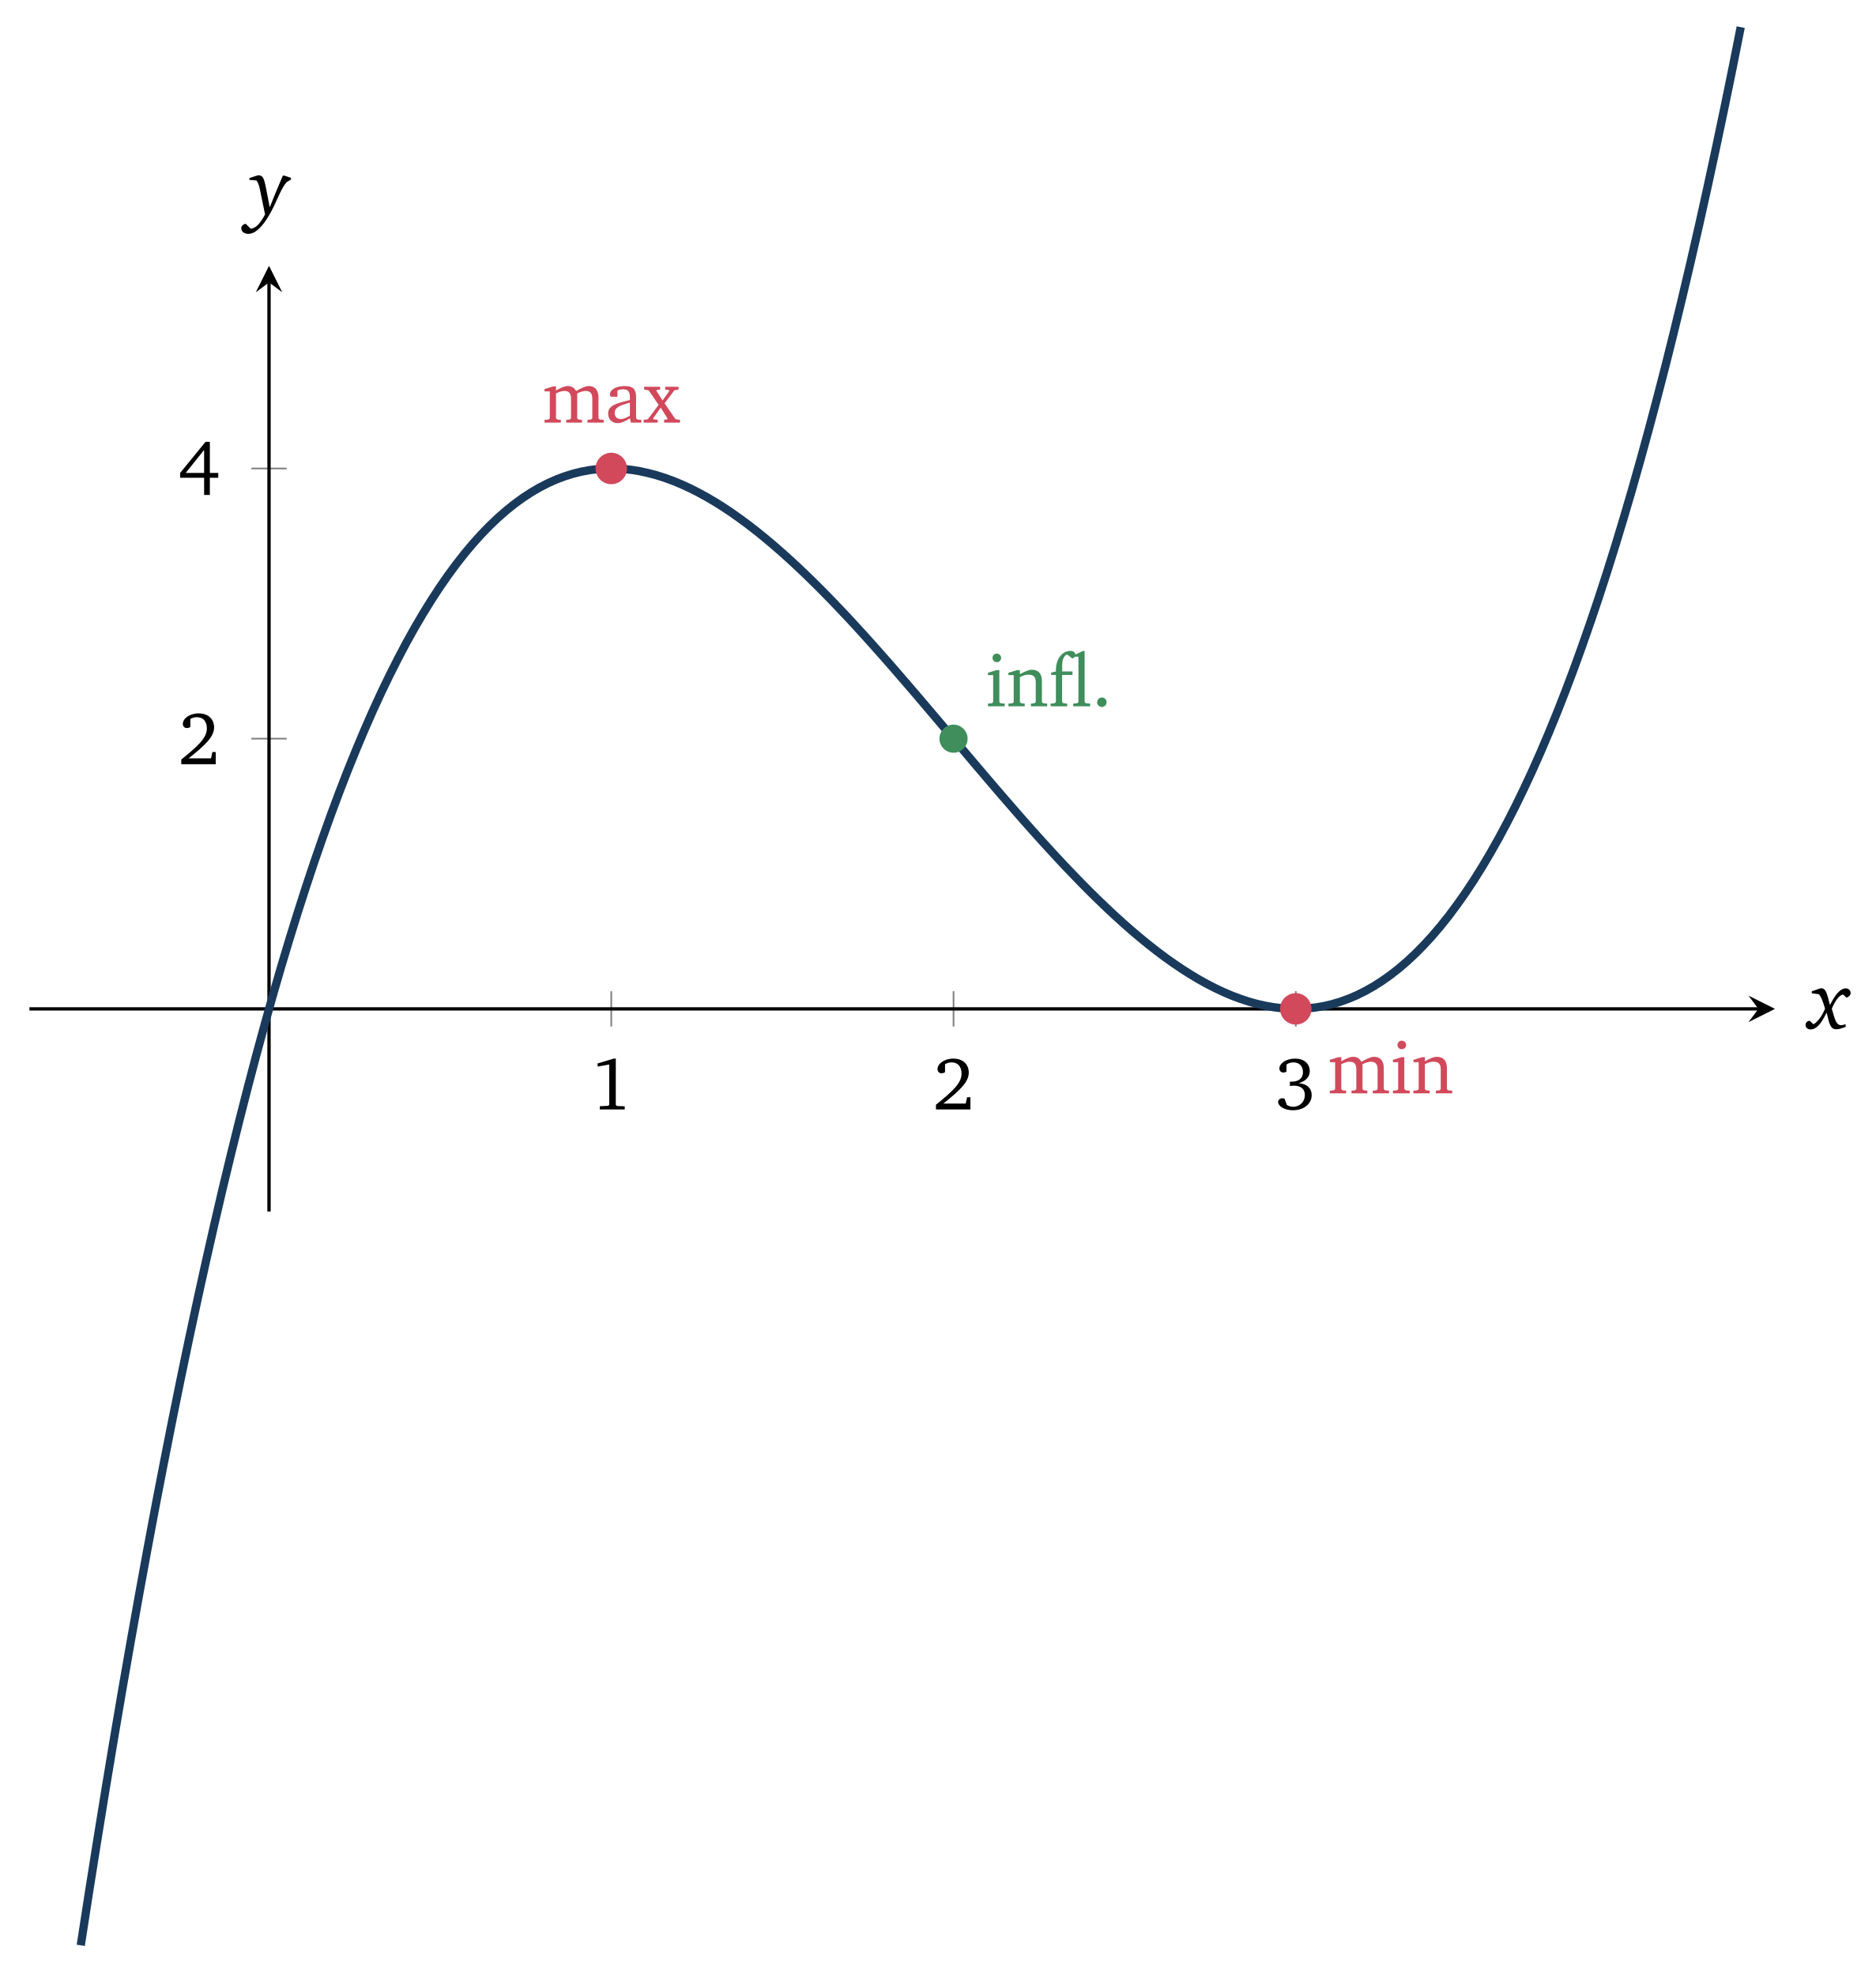
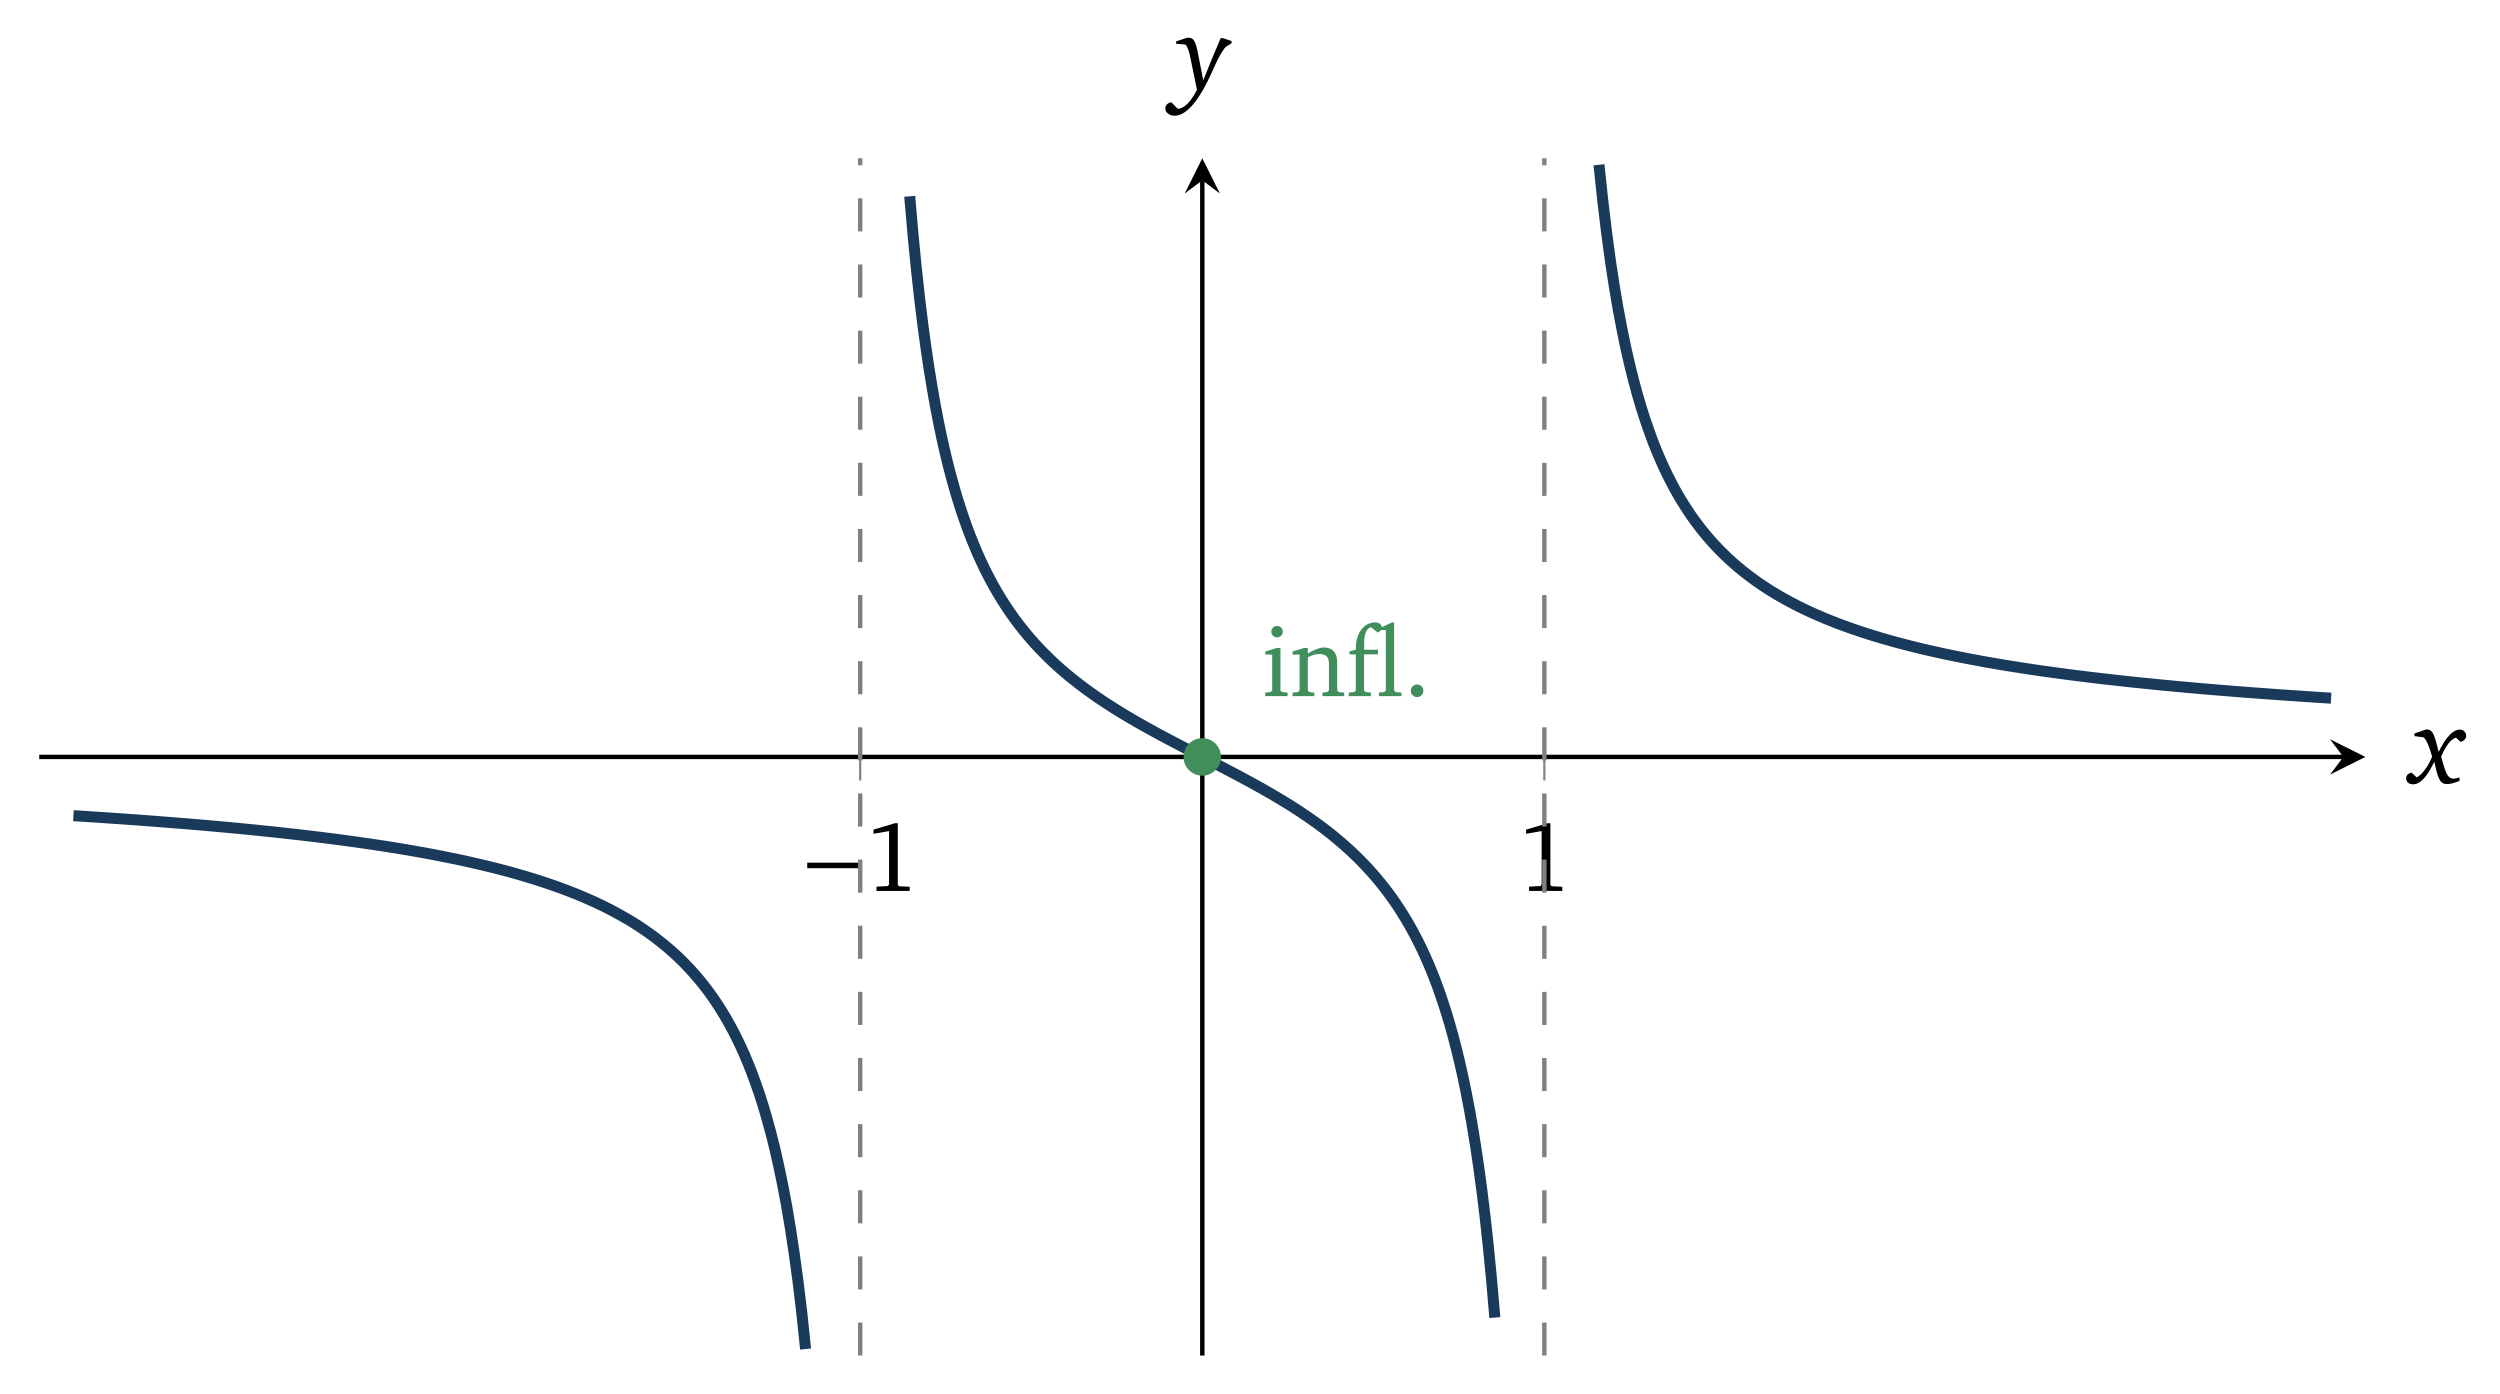
- <svg xmlns="http://www.w3.org/2000/svg" version="1.1" width="226pt" height="238pt" viewBox="0 -238 226 238">
+ <svg xmlns="http://www.w3.org/2000/svg" version="1.1" width="226pt" height="126pt" viewBox="0 -126 226 126">
+   <defs>
+     <clipPath id="clip1">
+       <path d="M3.547 3.457H213.828V111.691H3.547Z" />
+     </clipPath>
+   </defs>
  <g id="page1">
    <g transform="scale(1 -1)">
-       <g fill="none" stroke-miterlimit="10">
-         <path d="M73.641 114.359V118.613M114.875 114.359V118.613M156.105 114.359V118.613" stroke="#808080" stroke-width=".199" />
-         <path d="M30.281 149.031H34.535M30.281 181.574H34.535" stroke="#808080" stroke-width=".199" />
-         <path d="M3.547 116.484H211.84" stroke="#000" stroke-width=".399" />
+       <path d="M77.762 55.449V59.699M139.609 55.449V59.699" stroke="#808080" fill="none" stroke-width=".199" stroke-miterlimit="10" />
+       <path d="M3.547 57.574H211.836" stroke="#000" fill="none" stroke-width=".399" stroke-miterlimit="10" />
+       <path d="M213.828 57.574L210.641 59.168L211.836 57.574L210.641 55.98" />
+       <path d="M108.688 3.457V109.699" stroke="#000" fill="none" stroke-width=".399" stroke-miterlimit="10" />
+       <path d="M108.687 111.691L107.094 108.503L108.687 109.699L110.281 108.503" />
+       <path d="M77.564 47.514V48.016H72.974V47.514H77.564Z" />
+       <path d="M80.909 51.584L78.964 51.001V50.625L80.371 50.876V46.052L80.263 45.9L79.233 45.847V45.461H82.236V45.837L81.268 45.882L81.16 46.017V51.584H80.909Z" />
+       <path d="M139.904 51.584L137.959 51.001V50.625L139.366 50.876V46.052L139.259 45.9L138.228 45.847V45.461H141.231V45.837L140.263 45.882L140.155 46.017V51.584H139.904Z" />
+       <g fill="none" stroke-miterlimit="10" clip-path="url(#clip1)">
+         <path d="M77.762 3.457V111.691" stroke="#808080" stroke-width=".399" stroke-dasharray="2.989 2.989" />
+         <path d="M139.609 3.457V111.691" stroke="#808080" stroke-width=".399" stroke-dasharray="2.989 2.989" />
+         <g stroke="#1a3a5c" stroke-width=".996">
+           <path d="M6.637 52.262L6.984 52.242L7.332 52.219L7.68 52.195L8.023 52.176L8.371 52.152L8.719 52.129L9.062 52.106L9.41 52.082L9.758 52.059L10.105 52.035L10.449 52.012L10.797 51.988L11.145 51.965L11.488 51.941L11.836 51.914L12.184 51.891L12.531 51.863L12.875 51.84L13.223 51.813L13.57 51.789L13.914 51.762L14.262 51.734L14.609 51.707L14.957 51.68L15.301 51.652L15.648 51.625L15.996 51.598L16.34 51.57L16.688 51.543L17.035 51.516L17.379 51.484L17.727 51.457L18.074 51.426L18.422 51.395L18.766 51.367L19.113 51.336L19.461 51.305L19.805 51.273L20.152 51.242L20.5 51.211L20.848 51.18L21.191 51.145L21.539 51.113L21.887 51.078L22.23 51.047L22.578 51.012L22.926 50.977L23.273 50.941L23.617 50.906L23.965 50.871L24.312 50.836L24.656 50.801L25.004 50.762L25.352 50.727L25.699 50.688L26.043 50.648L26.391 50.609L26.738 50.57L27.082 50.531L27.43 50.492L27.777 50.449L28.125 50.41L28.469 50.367L28.816 50.324L29.164 50.281L29.508 50.238L29.855 50.195L30.203 50.148L30.551 50.106L30.895 50.059L31.242 50.012L31.59 49.965L31.934 49.918L32.281 49.871L32.629 49.82L32.977 49.77L33.32 49.723L33.668 49.668L34.016 49.617L34.359 49.566L34.707 49.512L35.055 49.457L35.398 49.402L35.746 49.348L36.094 49.289L36.441 49.234L36.785 49.176L37.133 49.117L37.48 49.055L37.824 48.992L38.172 48.934L38.52 48.867L38.867 48.805L39.211 48.738L39.559 48.672L39.906 48.606L40.25 48.535L40.598 48.465L40.945 48.395L41.293 48.324L41.637 48.25L41.984 48.176L42.332 48.098L42.676 48.02L43.023 47.941L43.371 47.859L43.719 47.777L44.062 47.695L44.41 47.609L44.758 47.523L45.102 47.434L45.449 47.344L45.797 47.254L46.145 47.16L46.488 47.063L46.836 46.965L47.184 46.863L47.527 46.762L47.875 46.656L48.223 46.551L48.57 46.441L48.914 46.328L49.262 46.215L49.609 46.098L49.953 45.981L50.301 45.856L50.648 45.731L50.996 45.602L51.34 45.473L51.688 45.336L52.035 45.199L52.379 45.059L52.727 44.91L53.074 44.762L53.418 44.609L53.766 44.453L54.113 44.289L54.461 44.125L54.805 43.953L55.152 43.777L55.5 43.594L55.844 43.406L56.191 43.215L56.539 43.016L56.887 42.813L57.23 42.602L57.578 42.383L57.926 42.156L58.27 41.922L58.617 41.68L58.965 41.43L59.312 41.172L59.656 40.902L60.004 40.625L60.352 40.336L60.695 40.035L61.043 39.723L61.391 39.398L61.738 39.059L62.082 38.703L62.43 38.336L62.777 37.949L63.121 37.547L63.469 37.125L63.816 36.684L64.164 36.219L64.508 35.731L64.856 35.215L65.203 34.672L65.547 34.106L65.894 33.5L66.242 32.859L66.59 32.184L66.934 31.461L67.281 30.695L67.629 29.875L67.973 29L68.32 28.059L68.668 27.047L69.016 25.961L69.359 24.785L69.707 23.508L70.055 22.117L70.398 20.594L70.746 18.926L71.094 17.09L71.438 15.047L71.785 12.773L72.133 10.219L72.481 7.336L72.824 4.047" />
+           <path d="M82.238 108.254L82.527 104.898L82.816 101.926L83.106 99.27L83.394 96.883L83.684 94.731L83.973 92.773L84.262 90.988L84.551 89.352L84.84 87.848L85.129 86.461L85.418 85.176L85.707 83.981L85.996 82.871L86.285 81.832L86.574 80.859L86.863 79.949L87.152 79.09L87.441 78.281L87.731 77.516L88.019 76.797L88.309 76.109L88.598 75.461L88.887 74.844L89.176 74.254L89.465 73.695L89.754 73.16L90.043 72.648L90.332 72.156L90.621 71.688L90.91 71.238L91.199 70.805L91.488 70.391L91.777 69.988L92.066 69.602L92.356 69.231L92.644 68.871L92.934 68.523L93.223 68.188L93.512 67.859L93.801 67.547L94.09 67.242L94.379 66.945L94.668 66.656L94.957 66.375L95.246 66.102L95.535 65.836L95.824 65.578L96.113 65.328L96.402 65.082L96.691 64.84L96.981 64.606L97.269 64.379L97.559 64.152L97.848 63.934L98.137 63.719L98.426 63.508L98.715 63.301L99.004 63.098L99.293 62.898L99.582 62.703L99.871 62.512L100.16 62.324L100.449 62.137L100.738 61.953L101.027 61.773L101.316 61.598L101.606 61.422L101.894 61.246L102.184 61.074L102.473 60.906L102.762 60.738L103.051 60.574L103.34 60.41L103.629 60.25L103.918 60.09L104.207 59.93L104.496 59.77L104.785 59.613L105.074 59.461L105.363 59.305L105.652 59.152L105.941 59L106.23 58.848L106.52 58.695L106.809 58.543L107.098 58.395L107.387 58.246L107.676 58.094L107.965 57.945L108.254 57.797L108.543 57.648L108.832 57.5L109.121 57.352L109.41 57.203L109.699 57.051L109.988 56.902L110.277 56.754L110.566 56.602L110.855 56.453L111.145 56.301L111.434 56.148L111.723 55.996L112.012 55.844L112.301 55.688L112.59 55.531L112.879 55.375L113.168 55.219L113.457 55.059L113.746 54.898L114.035 54.738L114.324 54.574L114.613 54.406L114.902 54.242L115.191 54.07L115.48 53.902L115.77 53.727L116.059 53.551L116.348 53.375L116.637 53.195L116.926 53.012L117.215 52.824L117.504 52.637L117.793 52.441L118.082 52.246L118.371 52.047L118.66 51.844L118.949 51.641L119.238 51.43L119.527 51.215L119.816 50.996L120.105 50.77L120.395 50.543L120.684 50.305L120.973 50.066L121.262 49.82L121.551 49.57L121.84 49.309L122.129 49.047L122.418 48.773L122.707 48.492L122.996 48.203L123.285 47.906L123.574 47.602L123.863 47.285L124.152 46.961L124.441 46.625L124.73 46.277L125.02 45.918L125.309 45.547L125.598 45.16L125.887 44.758L126.176 44.344L126.465 43.91L126.754 43.457L127.043 42.988L127.332 42.5L127.621 41.988L127.91 41.453L128.199 40.891L128.488 40.305L128.777 39.688L129.066 39.035L129.355 38.352L129.645 37.629L129.934 36.867L130.219 36.059L130.508 35.199L130.797 34.289L131.086 33.316L131.375 32.277L131.664 31.164L131.953 29.973L132.242 28.688L132.531 27.297L132.82 25.793L133.109 24.16L133.398 22.375L133.687 20.418L133.977 18.262L134.266 15.875L134.555 13.219L134.844 10.246L135.133 6.891" />
+           <path d="M144.547 111.105L144.895 107.82L145.242 104.934L145.586 102.379L145.934 100.106L146.281 98.066L146.629 96.223L146.973 94.555L147.32 93.035L147.668 91.645L148.012 90.367L148.359 89.191L148.707 88.102L149.055 87.094L149.398 86.152L149.746 85.273L150.094 84.457L150.437 83.691L150.785 82.969L151.133 82.289L151.477 81.648L151.824 81.047L152.172 80.477L152.52 79.934L152.863 79.418L153.211 78.93L153.559 78.465L153.902 78.023L154.25 77.602L154.598 77.199L154.945 76.813L155.289 76.445L155.637 76.09L155.984 75.75L156.328 75.426L156.676 75.113L157.023 74.813L157.371 74.523L157.715 74.246L158.062 73.977L158.41 73.719L158.754 73.469L159.102 73.227L159.449 72.992L159.797 72.766L160.141 72.547L160.488 72.336L160.836 72.133L161.18 71.934L161.527 71.742L161.875 71.555L162.223 71.371L162.566 71.195L162.914 71.023L163.262 70.859L163.605 70.695L163.953 70.539L164.301 70.387L164.648 70.238L164.992 70.09L165.34 69.949L165.687 69.813L166.031 69.676L166.379 69.543L166.727 69.418L167.074 69.293L167.418 69.168L167.766 69.051L168.113 68.934L168.457 68.82L168.805 68.707L169.152 68.598L169.5 68.492L169.844 68.387L170.191 68.285L170.539 68.184L170.883 68.086L171.23 67.988L171.578 67.895L171.922 67.805L172.27 67.715L172.617 67.625L172.965 67.539L173.309 67.453L173.656 67.367L174.004 67.285L174.348 67.207L174.695 67.129L175.043 67.051L175.391 66.973L175.734 66.898L176.082 66.824L176.43 66.754L176.773 66.68L177.121 66.613L177.469 66.543L177.816 66.477L178.16 66.41L178.508 66.344L178.855 66.281L179.199 66.215L179.547 66.152L179.895 66.094L180.242 66.031L180.586 65.973L180.934 65.914L181.281 65.856L181.625 65.801L181.973 65.746L182.32 65.691L182.668 65.637L183.012 65.582L183.359 65.531L183.707 65.477L184.051 65.426L184.398 65.375L184.746 65.328L185.094 65.277L185.437 65.231L185.785 65.184L186.133 65.137L186.477 65.09L186.824 65.043L187.172 64.996L187.52 64.953L187.863 64.91L188.211 64.867L188.559 64.824L188.902 64.781L189.25 64.738L189.598 64.699L189.941 64.656L190.289 64.617L190.637 64.578L190.984 64.539L191.328 64.5L191.676 64.461L192.023 64.422L192.367 64.387L192.715 64.348L193.062 64.313L193.41 64.277L193.754 64.242L194.102 64.207L194.449 64.172L194.793 64.137L195.141 64.102L195.488 64.07L195.836 64.035L196.18 64.004L196.527 63.969L196.875 63.938L197.219 63.906L197.566 63.875L197.914 63.844L198.262 63.813L198.605 63.781L198.953 63.75L199.301 63.723L199.645 63.691L199.992 63.664L200.34 63.633L200.687 63.606L201.031 63.578L201.379 63.551L201.727 63.52L202.07 63.492L202.418 63.465L202.766 63.441L203.113 63.414L203.457 63.387L203.805 63.359L204.152 63.336L204.496 63.309L204.844 63.285L205.191 63.258L205.539 63.234L205.883 63.207L206.23 63.184L206.578 63.16L206.922 63.137L207.27 63.113L207.617 63.09L207.961 63.066L208.309 63.043L208.656 63.02L209.004 62.996L209.348 62.973L209.695 62.949L210.043 62.93L210.387 62.906L210.734 62.887" />
+         </g>
      </g>
-       <path d="M213.832 116.485L210.644 118.079L211.84 116.485L210.644 114.891" />
-       <path d="M32.41 92.078V203.988" stroke="#000" fill="none" stroke-width=".399" stroke-miterlimit="10" />
-       <path d="M32.41 205.984L30.816 202.793L32.41 203.988L34.004 202.793" />
-       <path d="M73.935 110.496L71.99 109.913V109.537L73.397 109.788V104.965L73.29 104.812L72.259 104.759V104.373H75.262V104.75L74.294 104.794L74.186 104.929V110.496H73.935Z" />
-       <path d="M113.643 105.081C115.624 106.659 116.709 107.672 116.709 108.802C116.709 109.815 116.001 110.496 114.844 110.496C113.733 110.496 112.944 109.86 112.944 109.232C112.944 108.927 113.132 108.73 113.446 108.73C113.589 108.73 113.724 108.775 113.849 108.864V109.824C114.118 109.976 114.378 110.039 114.647 110.039C115.391 110.039 115.839 109.537 115.839 108.685C115.839 107.511 114.719 106.534 112.756 104.938V104.373H116.906V105.843H116.503L116.341 105.081H113.643Z" />
-       <path d="M156.453 107.538C157.331 107.789 157.788 108.3 157.788 108.99C157.788 109.895 157.098 110.496 156.023 110.496C154.902 110.496 154.131 109.895 154.131 109.304C154.131 109.017 154.328 108.82 154.615 108.82C154.758 108.82 154.875 108.855 154.983 108.936V109.779C155.243 109.958 155.52 110.039 155.834 110.039C156.524 110.039 156.973 109.581 156.973 108.873C156.973 108.147 156.489 107.717 155.583 107.717C155.52 107.717 155.458 107.726 155.395 107.726V107.197C155.565 107.224 155.727 107.233 155.87 107.233C156.731 107.233 157.197 106.82 157.197 106.112C157.197 105.314 156.605 104.696 155.789 104.696C155.52 104.696 155.269 104.767 155.028 104.911L154.749 105.673C154.651 105.709 154.561 105.718 154.481 105.718C154.194 105.718 153.978 105.52 153.978 105.26C153.978 104.803 154.687 104.274 155.753 104.274C157.134 104.274 158.022 105.09 158.022 106.094C158.022 106.91 157.448 107.466 156.453 107.538Z" />
-       <path d="M22.726 146.661C24.707 148.239 25.792 149.252 25.792 150.382C25.792 151.395 25.084 152.076 23.927 152.076C22.816 152.076 22.027 151.44 22.027 150.812C22.027 150.507 22.215 150.31 22.529 150.31C22.672 150.31 22.807 150.355 22.932 150.444V151.404C23.201 151.556 23.461 151.619 23.73 151.619C24.474 151.619 24.922 151.117 24.922 150.265C24.922 149.091 23.802 148.114 21.839 146.518V145.953H25.989V147.423H25.586L25.424 146.661H22.726Z" />
-       <path d="M24.761 184.786L21.704 181.039V180.456H24.591V178.385H25.281V180.456H26.294V181.039H25.281V184.786H24.761ZM24.591 183.809V181.039H22.376L24.591 183.809Z" />
-       <path d="M9.73 3.695L10.734 10.168L11.742 16.496L12.746 22.676L13.75 28.715L14.754 34.609L15.762 40.367L16.766 45.981L17.77 51.457L18.773 56.797L19.781 62.004L20.785 67.074L21.789 72.016L22.793 76.824L23.801 81.504L24.805 86.055L25.809 90.477L26.812 94.777L27.82 98.953L28.824 103.004L29.828 106.938L30.832 110.75L31.84 114.441L32.844 118.02L33.848 121.481L34.852 124.828L35.859 128.066L36.863 131.188L37.867 134.203L38.875 137.109L39.879 139.91L40.883 142.602L41.887 145.192L42.895 147.68L43.898 150.063L44.902 152.352L45.906 154.539L46.914 156.629L47.918 158.621L48.922 160.524L49.926 162.332L50.934 164.047L51.938 165.676L52.941 167.215L53.945 168.664L54.953 170.031L55.957 171.313L56.961 172.508L57.965 173.625L58.973 174.664L59.977 175.621L60.98 176.5L61.984 177.305L62.992 178.039L63.996 178.695L65 179.281L66.004 179.797L67.012 180.246L68.016 180.625L69.019 180.938L70.023 181.188L71.031 181.375L72.035 181.5L73.039 181.563L74.043 181.57L75.051 181.52L76.055 181.41L77.059 181.25L78.062 181.031L79.07 180.766L80.074 180.449L81.078 180.082L82.086 179.668L83.09 179.207L84.094 178.703L85.098 178.152L86.106 177.563L87.109 176.934L88.113 176.266L89.117 175.555L90.125 174.813L91.129 174.035L92.133 173.223L93.137 172.379L94.144 171.504L95.148 170.602L96.152 169.672L97.156 168.715L98.164 167.731L99.168 166.727L100.172 165.699L101.176 164.649L102.184 163.582L103.188 162.496L104.191 161.395L105.195 160.277L106.203 159.145L107.207 158.004L108.211 156.848L109.215 155.684L110.223 154.516L111.227 153.336L112.23 152.152L113.234 150.969L114.242 149.777L115.246 148.59L116.25 147.399L117.254 146.211L118.262 145.027L119.266 143.848L120.27 142.676L121.277 141.512L122.281 140.356L123.285 139.207L124.289 138.074L125.297 136.953L126.301 135.848L127.305 134.758L128.309 133.684L129.316 132.633L130.32 131.598L131.324 130.586L132.328 129.598L133.336 128.633L134.34 127.695L135.344 126.785L136.348 125.902L137.355 125.051L138.359 124.231L139.363 123.445L140.367 122.691L141.375 121.977L142.379 121.297L143.383 120.656L144.387 120.055L145.395 119.496L146.398 118.981L147.402 118.508L148.406 118.082L149.414 117.703L150.418 117.371L151.422 117.09L152.426 116.863L153.434 116.688L154.437 116.563L155.441 116.5L156.445 116.488L157.453 116.539L158.457 116.649L159.461 116.816L160.465 117.051L161.473 117.348L162.477 117.711L163.48 118.141L164.484 118.641L165.492 119.207L166.496 119.848L167.5 120.559L168.508 121.344L169.512 122.203L170.516 123.141L171.52 124.16L172.527 125.254L173.531 126.434L174.535 127.691L175.539 129.035L176.547 130.465L177.551 131.981L178.555 133.582L179.559 135.277L180.566 137.063L181.57 138.938L182.574 140.906L183.578 142.973L184.586 145.137L185.59 147.395L186.594 149.754L187.598 152.215L188.605 154.781L189.609 157.445L190.613 160.219L191.617 163.098L192.625 166.082L193.629 169.18L194.633 172.383L195.637 175.703L196.645 179.137L197.648 182.684L198.652 186.344L199.656 190.129L200.664 194.027L201.668 198.051L202.672 202.192L203.676 206.461L204.684 210.852L205.687 215.371L206.691 220.016L207.695 224.789L208.703 229.695L209.707 234.734" stroke="#1a3a5c" fill="none" stroke-width=".996" stroke-miterlimit="10" />
-       <path d="M69.402 190.903C69.196 191.298 68.855 191.504 68.416 191.504C68.04 191.504 67.573 191.315 66.981 190.966V191.459H66.641L65.601 191.136V190.858H66.237V187.613L66.085 187.469L65.601 187.425V187.102H67.564V187.425L67.134 187.469L66.981 187.613V190.616C67.376 190.814 67.708 190.912 68.004 190.912C68.541 190.912 68.792 190.616 68.792 189.989V187.613L68.64 187.469L68.21 187.425V187.102H70.119V187.425L69.698 187.469L69.536 187.613V190.616C69.922 190.804 70.263 190.912 70.549 190.912C71.105 190.912 71.356 190.616 71.356 189.989V187.613L71.195 187.469L70.774 187.425V187.102H72.728V187.425L72.253 187.469L72.1 187.613V190.141C72.1 191.029 71.652 191.504 70.944 191.504C70.585 191.504 70.075 191.298 69.402 190.903ZM75.885 187.622L76.002 187.102H77.265V187.425L76.79 187.469L76.629 187.613V190.213C76.629 191.118 76.234 191.504 75.293 191.504C74.164 191.504 73.482 191.038 73.482 190.491C73.482 190.275 73.554 190.213 73.76 190.213H74.379V190.966C74.621 191.065 74.836 191.109 75.06 191.109C75.706 191.109 75.885 190.814 75.885 190.105V189.818C74.092 189.388 73.267 189.119 73.267 188.187C73.267 187.514 73.707 187.039 74.415 187.039C74.845 187.039 75.32 187.236 75.885 187.622ZM75.885 187.927C75.437 187.667 75.069 187.523 74.773 187.523C74.325 187.523 74.056 187.819 74.056 188.259C74.056 188.913 74.621 189.155 75.885 189.505V187.927ZM77.598 191.414V191.082L78.145 190.984L79.346 189.236L78.055 187.505L77.544 187.434V187.102H79.239V187.434L78.728 187.496L78.683 187.604L79.597 188.904L80.431 187.568L80.386 187.496L80.009 187.434V187.102H81.919V187.434L81.381 187.505L80.063 189.424L81.247 190.993L81.749 191.082V191.414H80.135V191.082L80.565 191.029L80.637 190.912L79.821 189.764L79.068 190.939L79.113 191.029L79.525 191.082V191.414H77.598Z" fill="#d1495b" />
-       <path d="M164.009 110.111C163.803 110.506 163.462 110.712 163.023 110.712C162.646 110.712 162.18 110.523 161.588 110.174V110.667H161.248L160.208 110.344V110.066H160.844V106.821L160.692 106.677L160.208 106.633V106.31H162.171V106.633L161.741 106.677L161.588 106.821V109.824C161.983 110.022 162.315 110.12 162.611 110.12C163.148 110.12 163.399 109.824 163.399 109.197V106.821L163.247 106.677L162.817 106.633V106.31H164.726V106.633L164.305 106.677L164.143 106.821V109.824C164.529 110.012 164.87 110.12 165.156 110.12C165.712 110.12 165.963 109.824 165.963 109.197V106.821L165.802 106.677L165.381 106.633V106.31H167.335V106.633L166.86 106.677L166.707 106.821V109.349C166.707 110.237 166.259 110.712 165.551 110.712C165.192 110.712 164.681 110.506 164.009 110.111ZM168.878 112.657C168.591 112.657 168.358 112.433 168.358 112.137C168.358 111.85 168.591 111.626 168.878 111.626C169.165 111.626 169.398 111.85 169.398 112.137C169.398 112.424 169.165 112.657 168.878 112.657ZM168.842 110.667L167.811 110.344V110.066H168.439V106.821L168.286 106.677L167.811 106.633V106.31H169.829V106.633L169.345 106.677L169.183 106.821V110.667H168.842ZM170.277 106.31H172.24V106.633L171.81 106.677L171.658 106.821V109.824C172.043 110.022 172.375 110.12 172.662 110.12C173.325 110.12 173.567 109.851 173.567 109.197V106.821L173.415 106.677L172.984 106.633V106.31H174.948V106.633L174.464 106.677L174.311 106.821V109.349C174.311 110.246 173.881 110.712 173.101 110.712C172.716 110.712 172.258 110.506 171.658 110.174V110.667H171.317L170.277 110.344V110.066H170.913V106.821L170.761 106.677L170.277 106.633V106.31Z" fill="#d1495b" />
-       <path d="M120.088 159.278C119.801 159.278 119.568 159.054 119.568 158.758C119.568 158.471 119.801 158.247 120.088 158.247C120.374 158.247 120.608 158.471 120.608 158.758C120.608 159.045 120.374 159.278 120.088 159.278ZM120.052 157.288L119.021 156.965V156.687H119.648V153.442L119.496 153.298L119.021 153.254V152.931H121.038V153.254L120.554 153.298L120.392 153.442V157.288H120.052ZM121.487 152.931H123.45V153.254L123.019 153.298L122.867 153.442V156.445C123.253 156.643 123.584 156.741 123.871 156.741C124.534 156.741 124.777 156.472 124.777 155.818V153.442L124.624 153.298L124.194 153.254V152.931H126.157V153.254L125.673 153.298L125.521 153.442V155.97C125.521 156.867 125.09 157.333 124.31 157.333C123.925 157.333 123.468 157.127 122.867 156.795V157.288H122.526L121.487 156.965V156.687H122.123V153.442L121.971 153.298L121.487 153.254V152.931ZM130.47 159.592L129.556 159.162C129.52 159.43 129.305 159.601 128.955 159.601C128.005 159.601 127.207 158.704 127.207 157.27V157.127L126.633 156.983V156.705H127.207V153.442L127.045 153.298L126.57 153.254V152.931H128.561V153.254L128.103 153.298L127.951 153.442V156.705H129.206V157.127H127.96V157.781C127.96 158.534 128.157 159 128.543 159.179L129.206 158.678L129.52 158.91H129.923V153.442L129.771 153.298L129.296 153.254V152.931H131.331V153.254L130.82 153.298L130.667 153.442V159.592H130.47ZM132.748 153.989C132.434 153.989 132.174 153.738 132.174 153.415C132.174 153.092 132.434 152.85 132.748 152.85C133.062 152.85 133.313 153.101 133.313 153.415C133.313 153.738 133.062 153.989 132.748 153.989Z" fill="#3f8e5b" />
-       <path d="M75.336 181.574C75.336 182.512 74.578 183.27 73.641 183.27C72.707 183.27 71.949 182.512 71.949 181.574C71.949 180.641 72.707 179.879 73.641 179.879C74.578 179.879 75.336 180.641 75.336 181.574Z" fill="#d1495b" />
-       <path d="M75.336 181.574C75.336 182.512 74.578 183.27 73.641 183.27C72.707 183.27 71.949 182.512 71.949 181.574C71.949 180.641 72.707 179.879 73.641 179.879C74.578 179.879 75.336 180.641 75.336 181.574Z" stroke="#d1495b" fill="none" stroke-width=".399" stroke-miterlimit="10" />
-       <path d="M157.801 116.484C157.801 117.422 157.039 118.18 156.105 118.18C155.172 118.18 154.41 117.422 154.41 116.484C154.41 115.551 155.172 114.793 156.105 114.793C157.039 114.793 157.801 115.551 157.801 116.484Z" fill="#d1495b" />
-       <path d="M157.801 116.484C157.801 117.422 157.039 118.18 156.105 118.18C155.172 118.18 154.41 117.422 154.41 116.484C154.41 115.551 155.172 114.793 156.105 114.793C157.039 114.793 157.801 115.551 157.801 116.484Z" stroke="#d1495b" fill="none" stroke-width=".399" stroke-miterlimit="10" />
-       <path d="M116.367 149.031C116.367 149.856 115.699 150.524 114.875 150.524C114.047 150.524 113.379 149.856 113.379 149.031C113.379 148.203 114.047 147.535 114.875 147.535C115.699 147.535 116.367 148.203 116.367 149.031Z" fill="#3f8e5b" />
-       <path d="M116.367 149.031C116.367 149.856 115.699 150.524 114.875 150.524C114.047 150.524 113.379 149.856 113.379 149.031C113.379 148.203 114.047 147.535 114.875 147.535C115.699 147.535 116.367 148.203 116.367 149.031Z" stroke="#3f8e5b" fill="none" stroke-width=".399" stroke-miterlimit="10" />
-       <path d="M219.284 118.957L218.271 118.606V118.365L219.104 118.254C219.375 118.003 219.606 117.422 219.867 116.508C219.455 115.515 218.923 114.873 218.472 114.632L218.01 115.063C217.699 115.003 217.518 114.823 217.518 114.552C217.518 114.231 217.759 114.01 218.141 114.01C218.803 114.01 219.405 114.682 220.057 116.047C220.388 114.622 220.519 114.03 221.221 114.03C221.492 114.03 221.873 114.13 222.345 114.321V114.632C222.104 114.562 221.923 114.522 221.813 114.522C221.211 114.522 221.071 115.154 220.679 116.508C221.121 117.532 221.562 118.104 222.024 118.224L222.455 117.833C222.777 117.963 222.947 118.154 222.947 118.395C222.947 118.706 222.696 118.957 222.375 118.957C221.743 118.957 221.121 118.284 220.458 116.94C220.107 118.304 219.987 118.967 219.395 118.967C219.355 118.967 219.325 118.957 219.284 118.957Z" />
-       <path d="M31.032 216.875L30.048 216.554V216.333L30.902 216.263C31.082 216.022 31.212 215.68 31.303 215.219L31.925 212.199L31.955 212.219C31.363 211.085 30.811 210.493 30.199 210.453L29.607 211.045C29.276 210.995 29.065 210.764 29.065 210.493C29.065 210.131 29.416 209.831 29.908 209.831C30.741 209.831 31.654 210.673 32.577 212.349C33.41 213.854 33.812 215.249 34.544 216.072L35.056 216.373V216.584L34.263 216.845H34.072C33.44 215.37 32.918 214.105 32.497 213.031L32.166 214.727C31.875 216.192 31.805 216.885 31.162 216.885C31.122 216.885 31.072 216.885 31.032 216.875Z" />
+       <path d="M115.448 69.414C115.161 69.414 114.928 69.19 114.928 68.894C114.928 68.607 115.161 68.383 115.448 68.383C115.734 68.383 115.968 68.607 115.968 68.894C115.968 69.181 115.734 69.414 115.448 69.414ZM115.412 67.424L114.381 67.101V66.823H115.008V63.578L114.856 63.434L114.381 63.39V63.067H116.398V63.39L115.914 63.434L115.752 63.578V67.424H115.412ZM116.847 63.067H118.81V63.39L118.379 63.434L118.227 63.578V66.581C118.613 66.778 118.944 66.877 119.231 66.877C119.894 66.877 120.137 66.608 120.137 65.953V63.578L119.984 63.434L119.554 63.39V63.067H121.517V63.39L121.033 63.434L120.881 63.578V66.106C120.881 67.003 120.45 67.468 119.67 67.468C119.285 67.468 118.828 67.263 118.227 66.931V67.424H117.886L116.847 67.101V66.823H117.483V63.578L117.331 63.434L116.847 63.39V63.067ZM125.83 69.728L124.916 69.298C124.88 69.566 124.665 69.737 124.315 69.737C123.365 69.737 122.567 68.84 122.567 67.406V67.263L121.993 67.119V66.841H122.567V63.578L122.405 63.434L121.93 63.39V63.067H123.921V63.39L123.463 63.434L123.311 63.578V66.841H124.566V67.263H123.32V67.917C123.32 68.67 123.517 69.136 123.903 69.315L124.566 68.813L124.88 69.046H125.283V63.578L125.131 63.434L124.656 63.39V63.067H126.691V63.39L126.18 63.434L126.027 63.578V69.728H125.83ZM128.108 64.125C127.794 64.125 127.534 63.874 127.534 63.551C127.534 63.228 127.794 62.986 128.108 62.986C128.422 62.986 128.673 63.237 128.673 63.551C128.673 63.874 128.422 64.125 128.108 64.125Z" fill="#3f8e5b" clip-path="url(#clip1)" />
+       <path d="M110.18 57.574C110.18 58.398 109.512 59.07 108.688 59.07C107.863 59.07 107.191 58.398 107.191 57.574S107.863 56.078 108.688 56.078C109.512 56.078 110.18 56.75 110.18 57.574Z" fill="#3f8e5b" />
+       <path d="M110.18 57.574C110.18 58.398 109.512 59.07 108.688 59.07C107.863 59.07 107.191 58.398 107.191 57.574S107.863 56.078 108.688 56.078C109.512 56.078 110.18 56.75 110.18 57.574Z" stroke="#3f8e5b" fill="none" stroke-width=".399" stroke-miterlimit="10" />
+       <path d="M219.282 60.045L218.269 59.694V59.453L219.102 59.342C219.373 59.091 219.604 58.51 219.865 57.596C219.453 56.603 218.921 55.961 218.47 55.72L218.008 56.151C217.697 56.091 217.516 55.911 217.516 55.64C217.516 55.319 217.757 55.098 218.139 55.098C218.801 55.098 219.403 55.77 220.055 57.135C220.386 55.71 220.517 55.118 221.219 55.118C221.49 55.118 221.871 55.218 222.343 55.409V55.72C222.102 55.65 221.921 55.61 221.811 55.61C221.209 55.61 221.069 56.242 220.677 57.596C221.119 58.62 221.56 59.192 222.022 59.312L222.453 58.921C222.775 59.051 222.945 59.242 222.945 59.483C222.945 59.794 222.694 60.045 222.373 60.045C221.741 60.045 221.119 59.372 220.456 58.028C220.105 59.392 219.985 60.055 219.393 60.055C219.353 60.055 219.323 60.045 219.282 60.045Z" />
+       <path d="M107.309 122.583L106.325 122.262V122.041L107.179 121.971C107.359 121.73 107.489 121.388 107.58 120.927L108.202 117.907L108.232 117.927C107.64 116.793 107.088 116.201 106.476 116.161L105.884 116.753C105.553 116.703 105.342 116.472 105.342 116.201C105.342 115.839 105.693 115.538 106.185 115.538C107.018 115.538 107.931 116.381 108.854 118.057C109.687 119.562 110.089 120.957 110.821 121.78L111.333 122.081V122.292L110.54 122.553H110.349C109.717 121.078 109.195 119.813 108.774 118.739L108.443 120.435C108.152 121.9 108.082 122.593 107.439 122.593C107.399 122.593 107.349 122.593 107.309 122.583Z" />
    </g>
  </g>
</svg>
